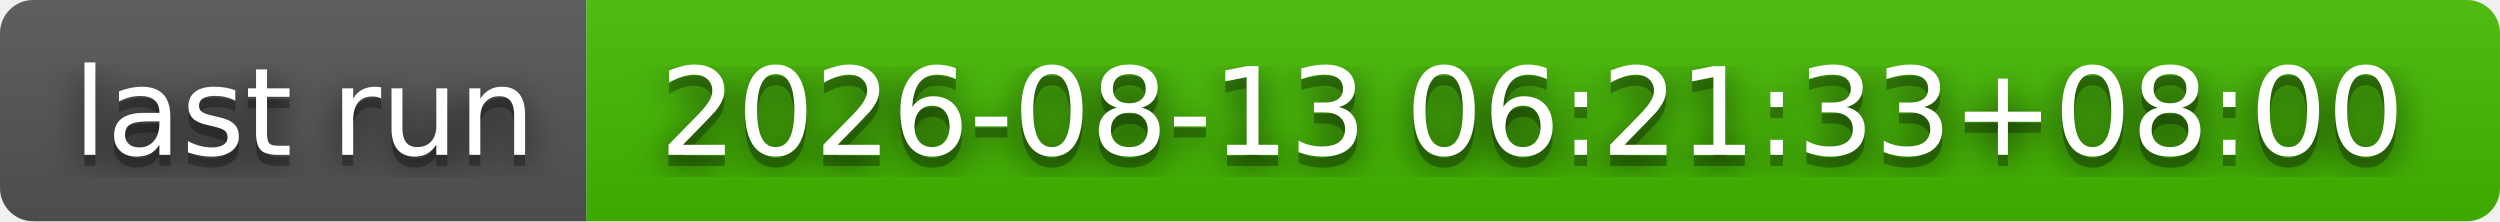
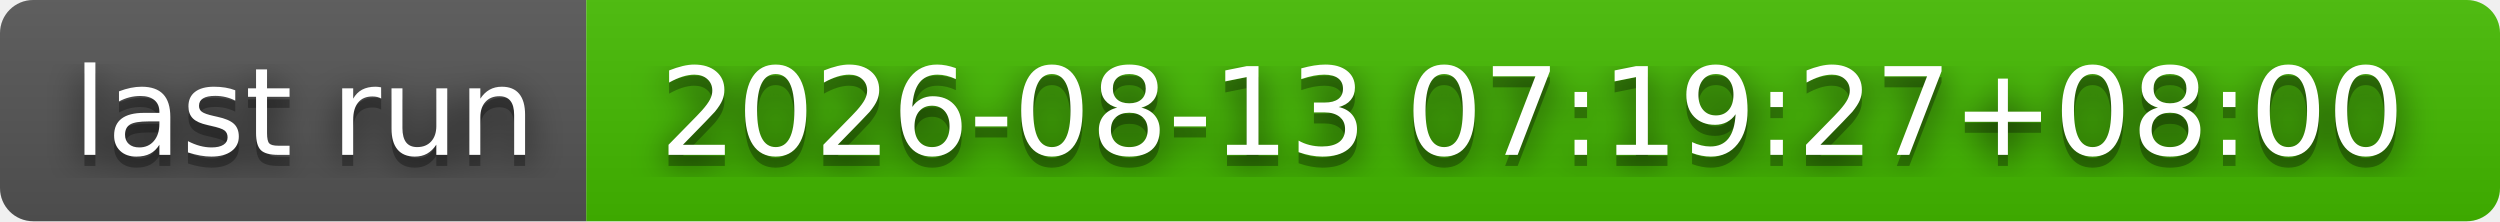
- <svg xmlns="http://www.w3.org/2000/svg" width="226" height="20" role="img" aria-label="last run: 2026-08-13 06:21:33+08:00">
+ <svg xmlns="http://www.w3.org/2000/svg" width="226" height="20" role="img" aria-label="last run: 2026-08-13 07:19:27+08:00">
  <filter id="blur">
    <feGaussianBlur stdDeviation="16" />
  </filter>
  <linearGradient id="s" x2="0" y2="100%">
    <stop offset="0" stop-color="#bbb" stop-opacity=".1" />
    <stop offset="1" stop-opacity=".1" />
  </linearGradient>
  <clipPath id="r">
    <rect width="226" height="20" rx="3" />
  </clipPath>
  <g clip-path="url(#r)">
    <rect width="53" height="20" fill="#555" />
    <rect x="53" width="173" height="20" fill="#4b0" />
    <rect width="226" height="20" fill="url(#s)" />
  </g>
  <g fill="#fff" text-anchor="middle" font-family="Verdana,Geneva,DejaVu Sans,sans-serif" text-rendering="geometricPrecision" font-size="110">
    <g transform="scale(.1)">
      <g aria-hidden="true" fill="#010101">
        <text x="275" y="150" fill-opacity=".8" filter="url(#blur)" textLength="430">last run</text>
        <text x="275" y="150" fill-opacity=".3" textLength="430">last run</text>
      </g>
      <text x="275" y="140" textLength="430">last run</text>
    </g>
    <g transform="scale(.1)">
      <g aria-hidden="true" fill="#010101">
-         <text x="1385" y="150" fill-opacity=".8" filter="url(#blur)" textLength="1630">2026-08-13 06:21:33+08:00</text>
-         <text x="1385" y="150" fill-opacity=".3" textLength="1630">2026-08-13 06:21:33+08:00</text>
+         <text x="1385" y="150" fill-opacity=".8" filter="url(#blur)" textLength="1630">2026-08-13 07:19:27+08:00</text>
+         <text x="1385" y="150" fill-opacity=".3" textLength="1630">2026-08-13 07:19:27+08:00</text>
      </g>
-       <text x="1385" y="140" textLength="1630">2026-08-13 06:21:33+08:00</text>
+       <text x="1385" y="140" textLength="1630">2026-08-13 07:19:27+08:00</text>
    </g>
  </g>
</svg>
